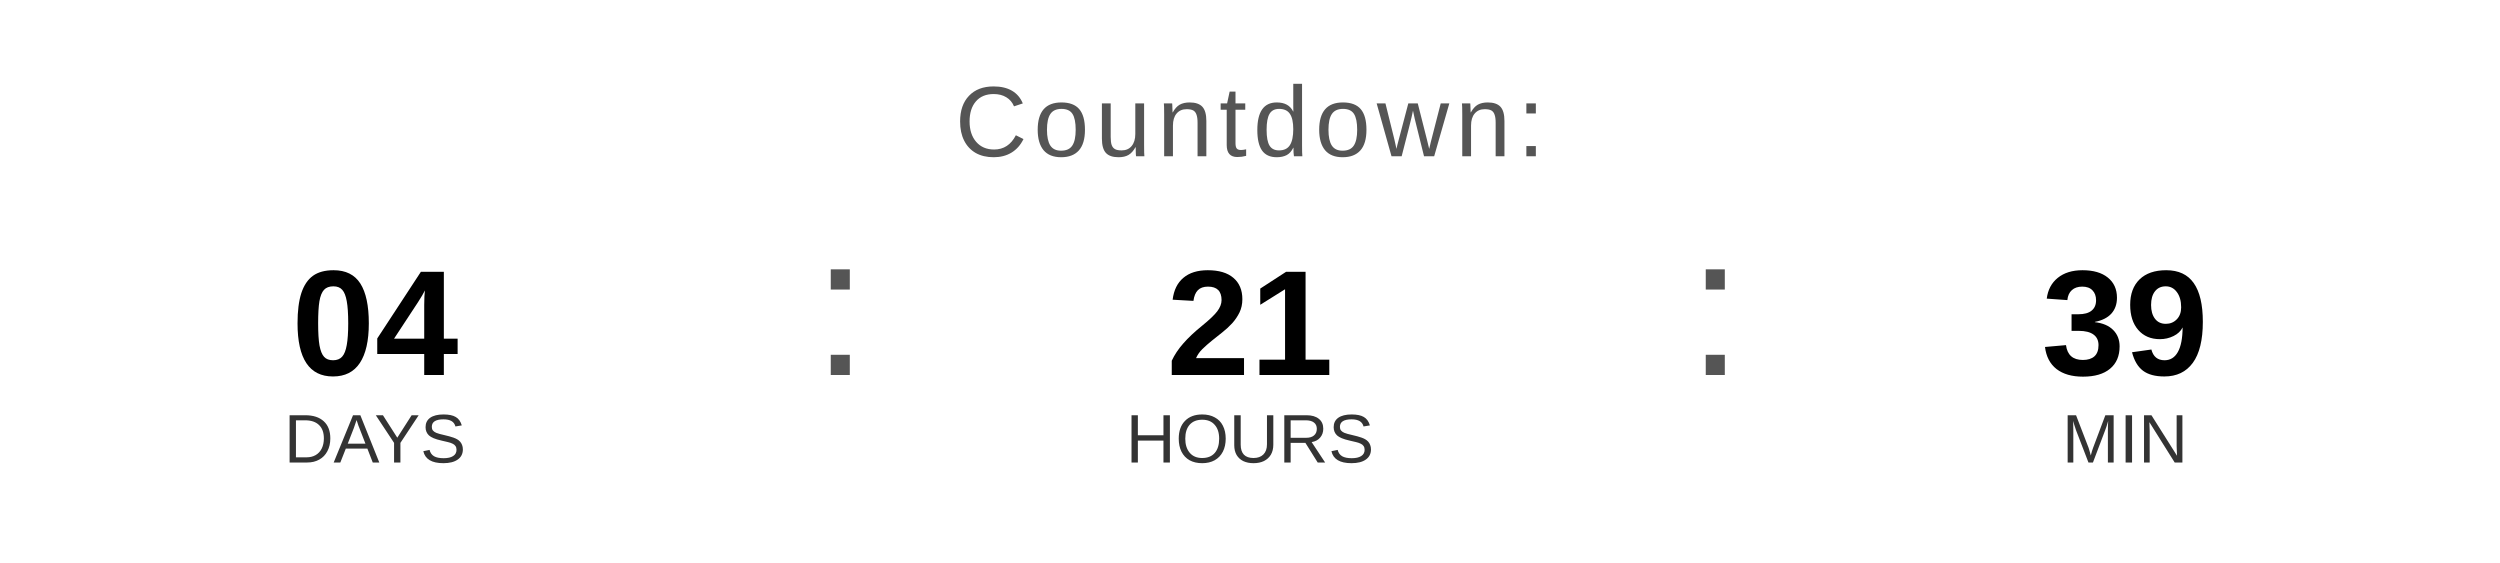
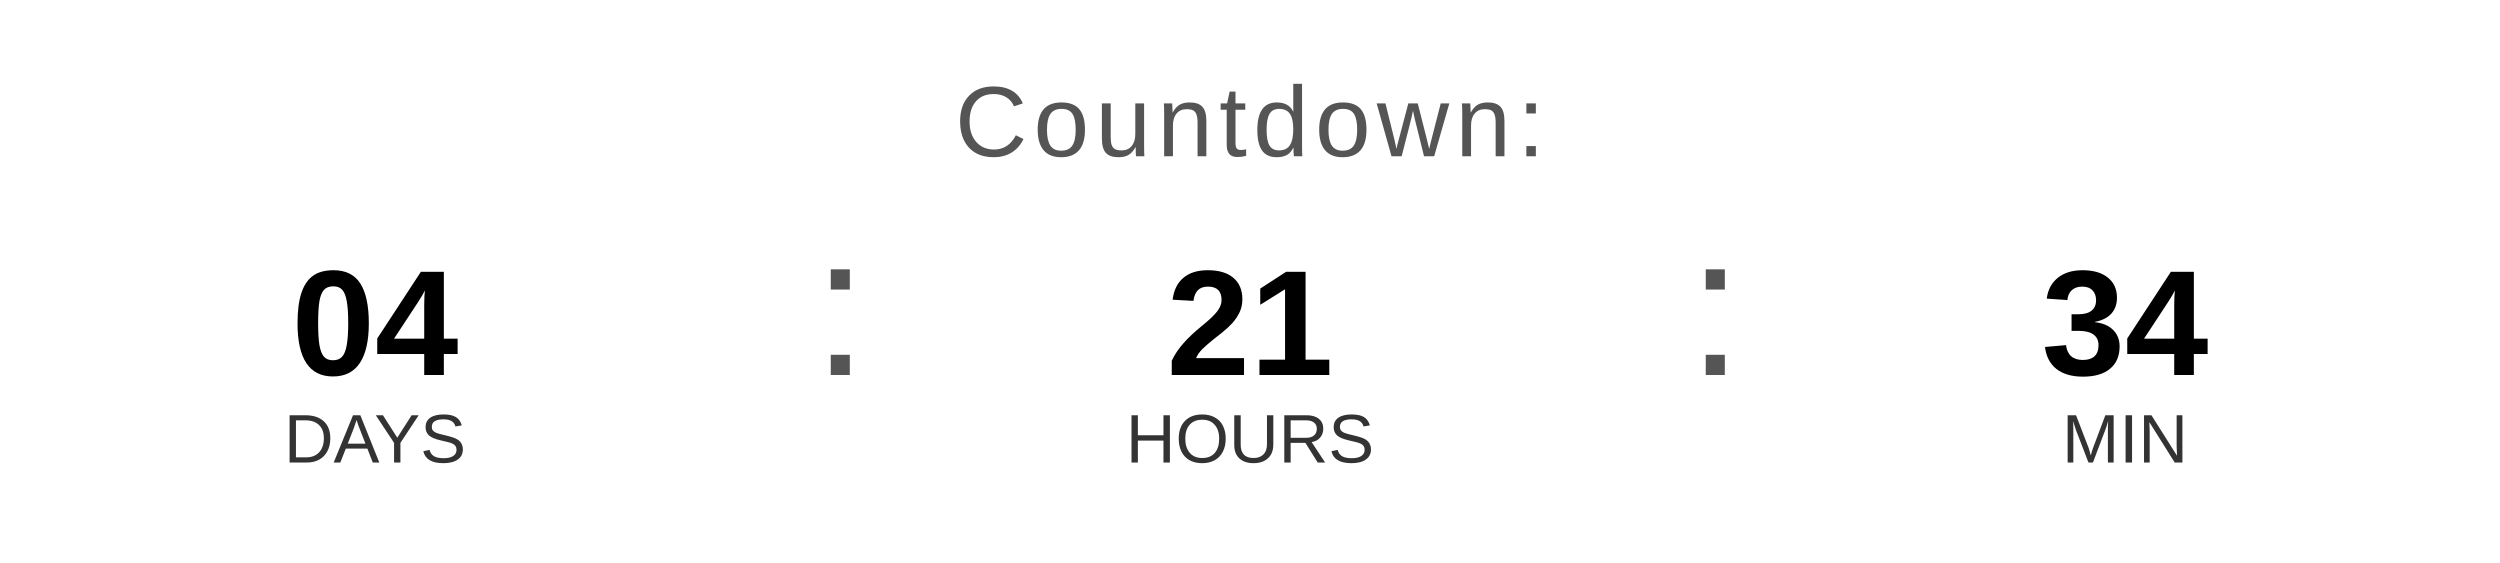
<svg xmlns="http://www.w3.org/2000/svg" width="400" height="90" viewBox="0 0 400 90">
  <text x="200" y="25" font-family="Arial, Helvetica, sans-serif" font-size="16" fill="#555555" text-anchor="middle" letter-spacing="1">
    Countdown:
  </text>
  <text x="60" y="60" font-family="Arial, Helvetica, sans-serif" font-size="24" font-weight="bold" fill="#000000" text-anchor="middle">04</text>
  <text x="60" y="74" font-family="Arial, Helvetica, sans-serif" font-size="11" fill="#333333" text-anchor="middle">DAYS</text>
  <text x="130" y="60" font-family="Arial, sans-serif" font-size="32" fill="#555555">:</text>
  <text x="200" y="60" font-family="Arial, Helvetica, sans-serif" font-size="24" font-weight="bold" fill="#000000" text-anchor="middle">21</text>
  <text x="200" y="74" font-family="Arial, Helvetica, sans-serif" font-size="11" fill="#333333" text-anchor="middle">HOURS</text>
  <text x="270" y="60" font-family="Arial, sans-serif" font-size="32" fill="#555555">:</text>
-   <text x="340" y="60" font-family="Arial, Helvetica, sans-serif" font-size="24" font-weight="bold" fill="#000000" text-anchor="middle">39</text>
+   <text x="340" y="60" font-family="Arial, Helvetica, sans-serif" font-size="24" font-weight="bold" fill="#000000" text-anchor="middle">34</text>
  <text x="340" y="74" font-family="Arial, Helvetica, sans-serif" font-size="11" fill="#333333" text-anchor="middle">MIN</text>
</svg>
